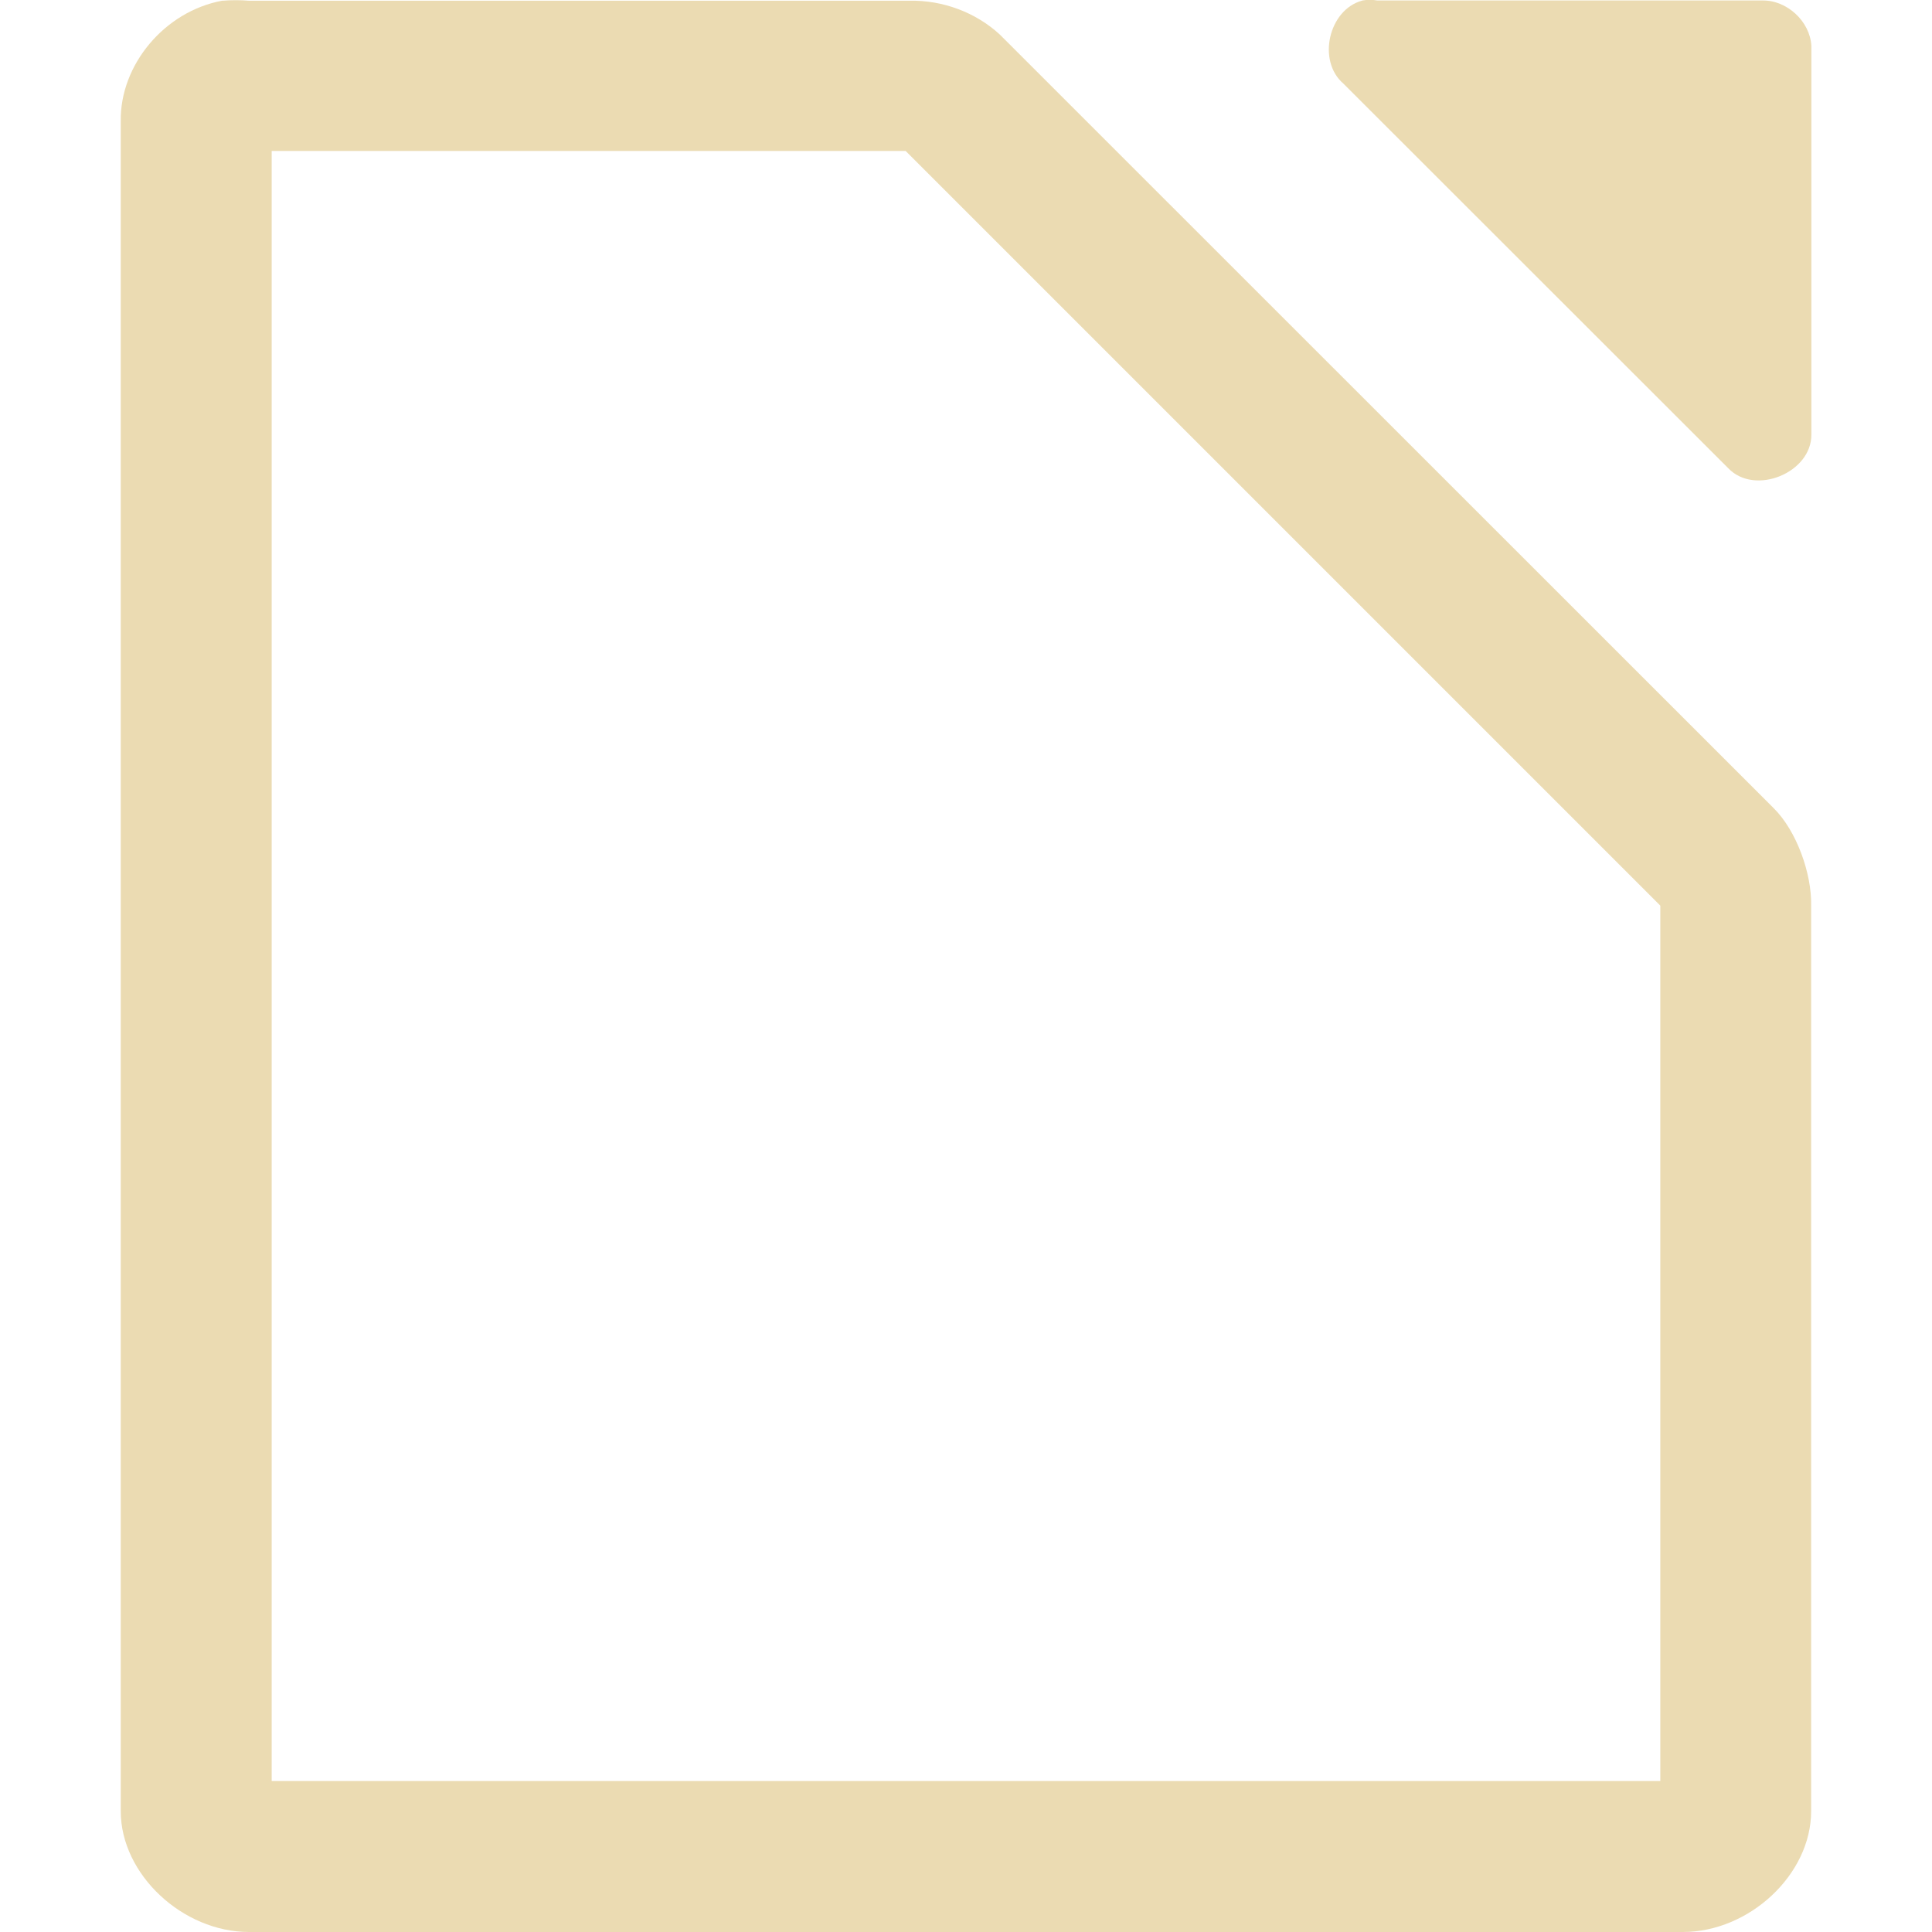
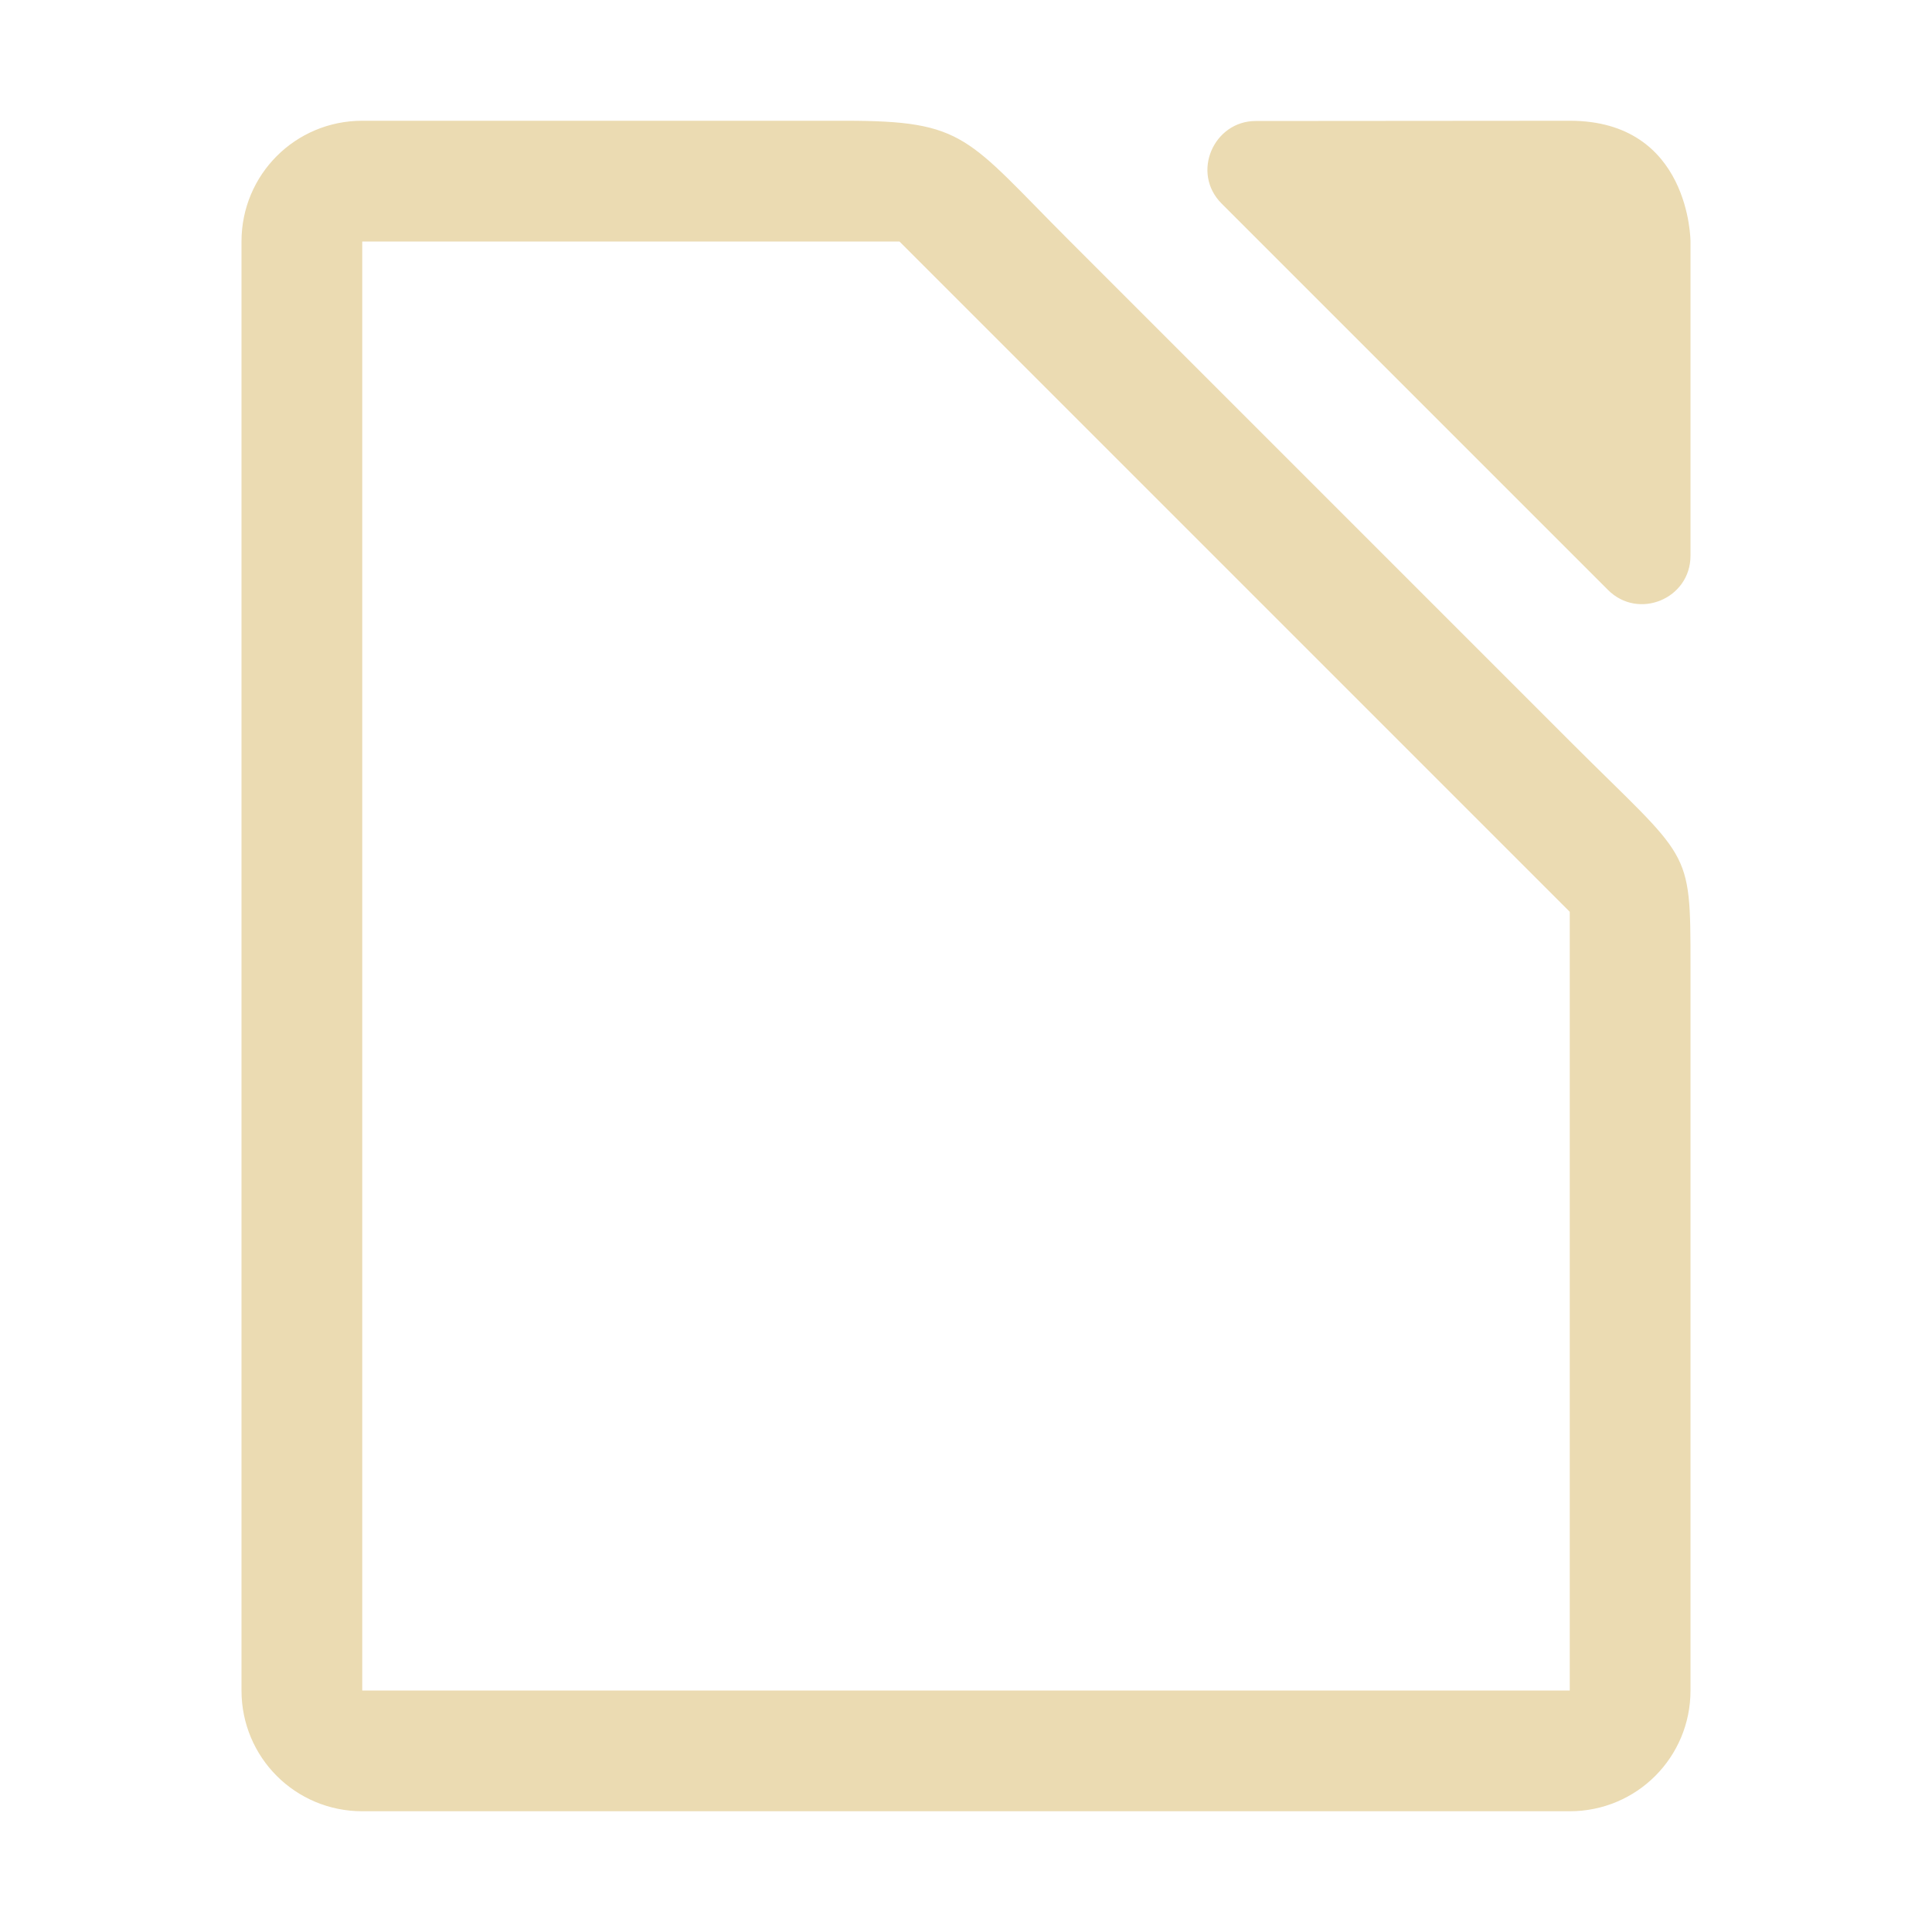
- <svg xmlns="http://www.w3.org/2000/svg" style="enable-background:new" width="16" height="16" version="1.1">
-   <defs>
-     <style id="current-color-scheme" type="text/css">
-    .ColorScheme-Text { color:#ebdbb2; } .ColorScheme-Highlight { color:#458588; }
-   </style>
-     <linearGradient id="arrongin" x1="0%" x2="0%" y1="0%" y2="100%">
-       <stop offset="0%" style="stop-color:#d79921; stop-opacity:1" />
-       <stop offset="100%" style="stop-color:#b57614; stop-opacity:1" />
-     </linearGradient>
-     <linearGradient id="aurora" x1="0%" x2="0%" y1="0%" y2="100%">
-       <stop offset="0%" style="stop-color:#83a598; stop-opacity:1" />
-       <stop offset="100%" style="stop-color:#b16286; stop-opacity:1" />
-     </linearGradient>
-     <linearGradient id="fitdance" x1="0%" x2="0%" y1="0%" y2="100%">
-       <stop offset="0%" style="stop-color:#8ec07c; stop-opacity:1" />
-       <stop offset="100%" style="stop-color:#458588; stop-opacity:1" />
-     </linearGradient>
-     <linearGradient id="oomox" x1="0%" x2="0%" y1="0%" y2="100%">
-       <stop offset="0%" style="stop-color:#458588; stop-opacity:1" />
-       <stop offset="100%" style="stop-color:#928374; stop-opacity:1" />
-     </linearGradient>
-     <linearGradient id="rainblue" x1="0%" x2="0%" y1="0%" y2="100%">
-       <stop offset="0%" style="stop-color:#b8bb26; stop-opacity:1" />
-       <stop offset="100%" style="stop-color:#076678; stop-opacity:1" />
-     </linearGradient>
-     <linearGradient id="sunrise" x1="0%" x2="0%" y1="0%" y2="100%">
-       <stop offset="0%" style="stop-color: #fe8019; stop-opacity:1" />
-       <stop offset="100%" style="stop-color: #fabd2f; stop-opacity:1" />
-     </linearGradient>
-     <linearGradient id="telinkrin" x1="0%" x2="0%" y1="0%" y2="100%">
-       <stop offset="0%" style="stop-color: #83a598; stop-opacity:1" />
-       <stop offset="100%" style="stop-color: #83a598; stop-opacity:1" />
-     </linearGradient>
-     <linearGradient id="60spsycho" x1="0%" x2="0%" y1="0%" y2="100%">
-       <stop offset="0%" style="stop-color: #fb4934; stop-opacity:1" />
-       <stop offset="25%" style="stop-color: #fabd2f; stop-opacity:1" />
-       <stop offset="50%" style="stop-color: #fe8019; stop-opacity:1" />
-       <stop offset="100%" style="stop-color: #689d6a; stop-opacity:1" />
-     </linearGradient>
-     <linearGradient id="90ssummer" x1="0%" x2="0%" y1="0%" y2="100%">
-       <stop offset="0%" style="stop-color: #b16286; stop-opacity:1" />
-       <stop offset="20%" style="stop-color: #8ec07c; stop-opacity:1" />
-       <stop offset="50%" style="stop-color: #fabd2f; stop-opacity:1" />
-       <stop offset="100%" style="stop-color: #458588; stop-opacity:1" />
-     </linearGradient>
-     <linearGradient id="cyberneon" x1="0%" x2="0%" y1="0%" y2="100%">
-       <stop offset="0" style="stop-color:#83a598; stop-opacity:1" />
-       <stop offset="1" style="stop-color:#b16286; stop-opacity:1" />
-     </linearGradient>
-   </defs>
-   <g transform="translate(-112,-180)">
-     <path d="m 123.281,180.005 c -0.278,0.075 -0.375,0.499 -0.156,0.687 l 3.188,3.186 c 0.22,0.23 0.692,0.037 0.688,-0.281 l 0,-3.218 c -0.012,-0.203 -0.203,-0.379 -0.406,-0.375 l -3.188,0 c -0.041,-0.007 -0.084,-0.007 -0.125,0 z" style="fill:currentColor" class="ColorScheme-Text" />
-     <path d="m 113.844,180.005 c -0.481,0.087 -0.852,0.533 -0.844,1 v 13.995 c 6e-5,0.523 0.513,1 1.062,1 h 11.875 c 0.55,-5e-5 1.062,-0.476 1.062,-1 V 187.5 c 0.006,-0.264 -0.12,-0.62 -0.312,-0.809 l -6.406,-6.404 c -0.199,-0.184 -0.473,-0.287 -0.75,-0.281 h -5.469 c -0.065,-0.006 -0.153,-0.006 -0.219,0 z M 114.25,181.25 h 5.25 l 6.25,6.25 v 7.25 h -11.5 z" style="fill:currentColor" class="ColorScheme-Text" />
-   </g>
+ <svg xmlns="http://www.w3.org/2000/svg" width="16" height="16" enable-background="new" version="1.1">
+   <path d="m3 1c-0.554 0-1 0.446-1 1v12c0 0.554 0.446 1 1 1h10c0.554 0 1-0.446 1-1v-6c0-1-3e-6 -0.863-1-1.863l-4.137-4.137c-0.863-0.863-0.863-1-1.863-1zm7.4 0.002c-0.349-2.881e-4 -0.538 0.429-0.283 0.684l3.199 3.199c0.252 0.253 0.684 0.074 0.684-0.283v-2.602s-2e-6 -1-1-1zm-7.4 0.998h4.449l5.551 5.551v6.449h-10z" enable-background="new" fill="#ebdbb2" fill-rule="evenodd" stroke-linecap="round" stroke-width=".023" style="paint-order:markers fill stroke" />
</svg>
